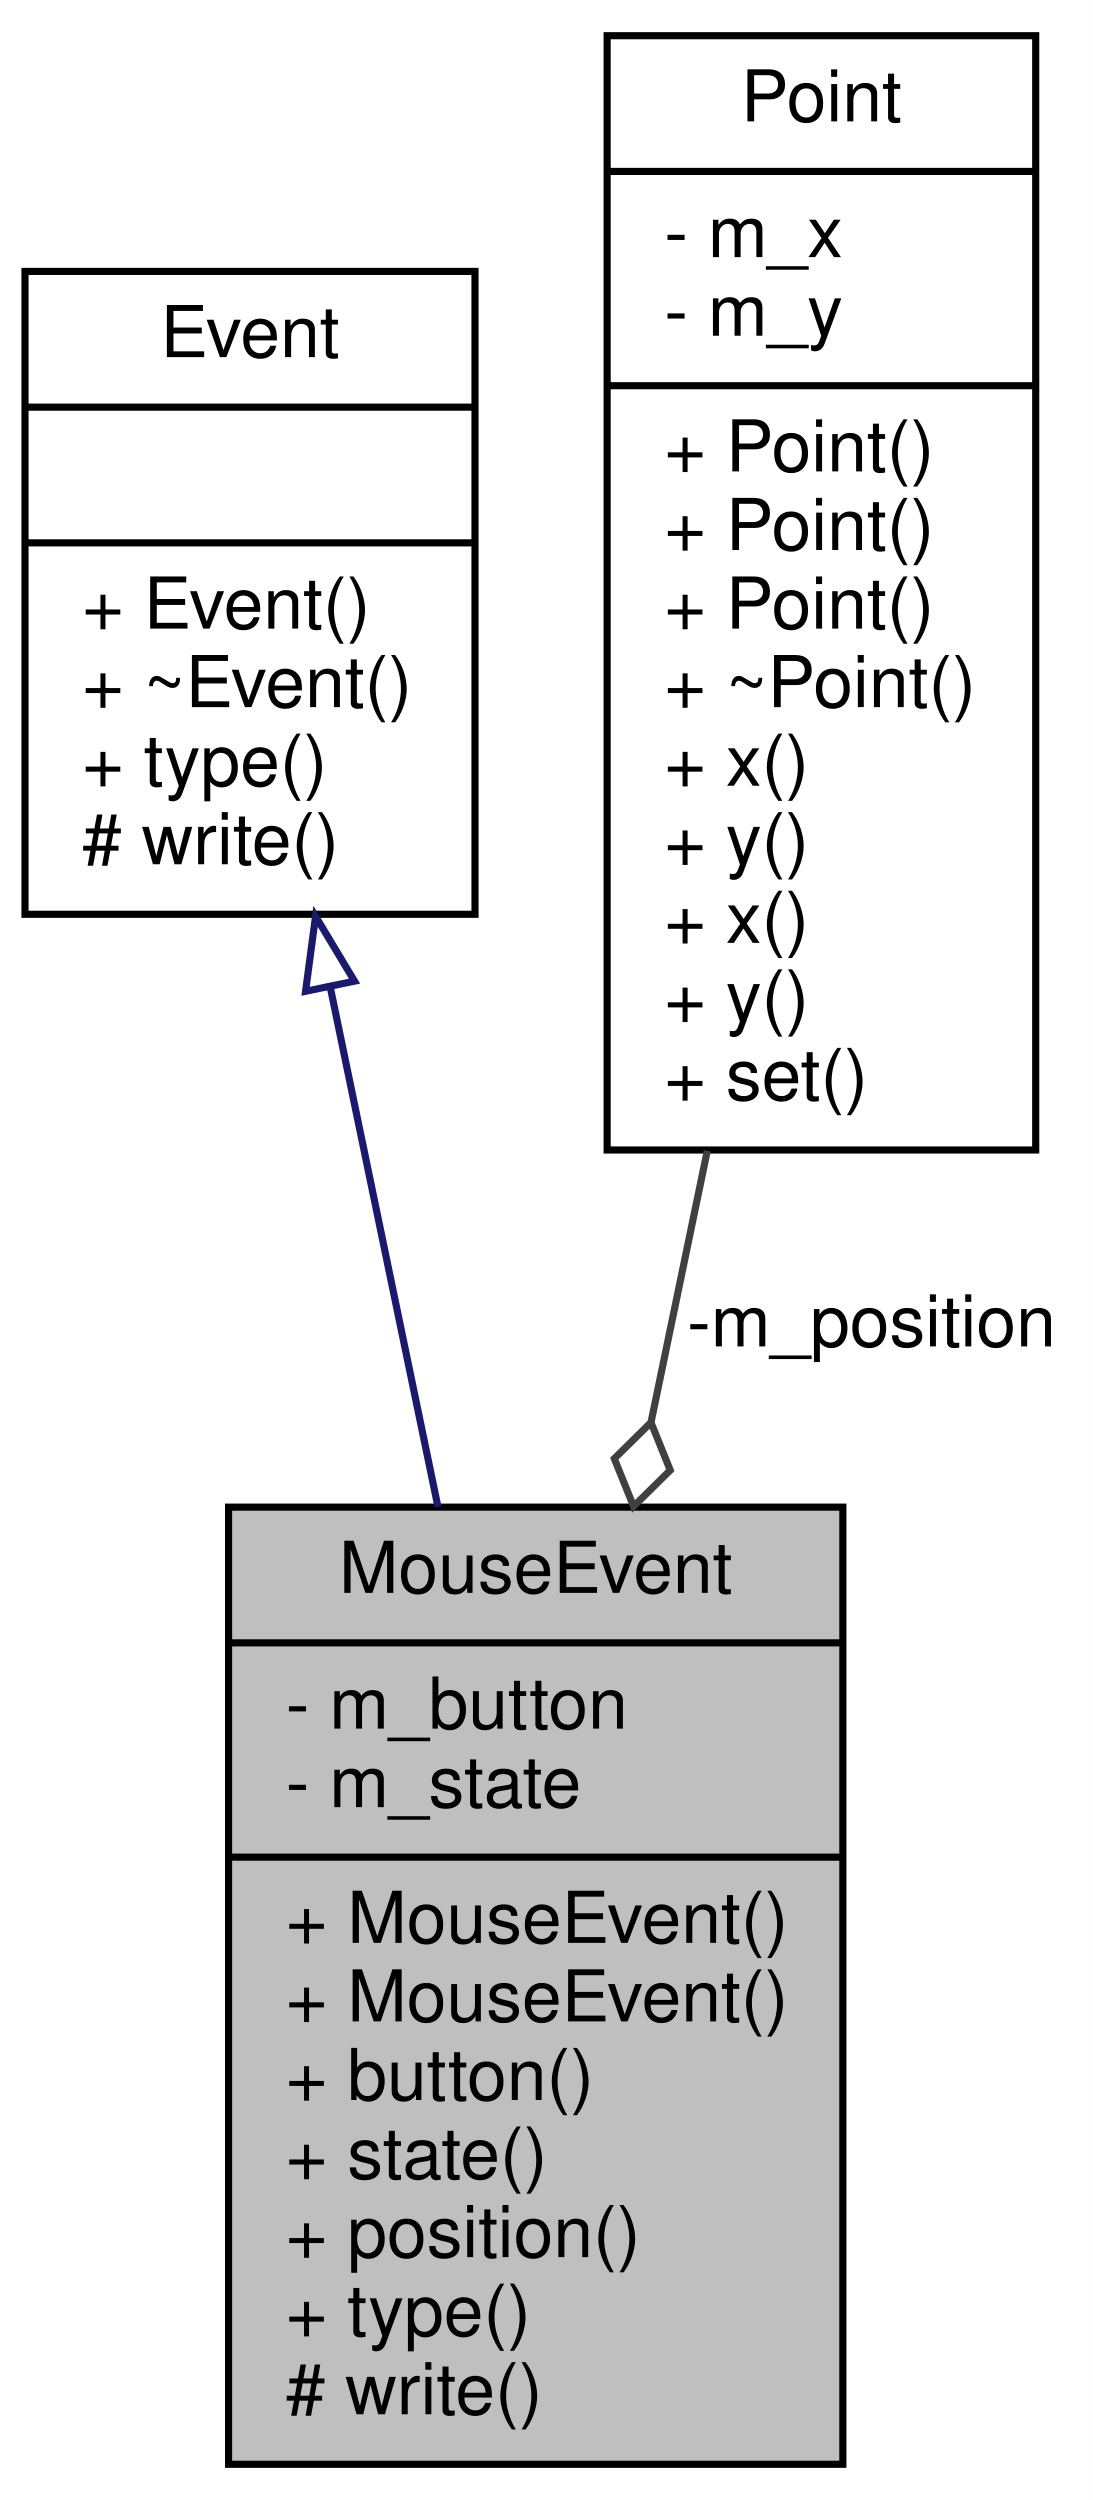
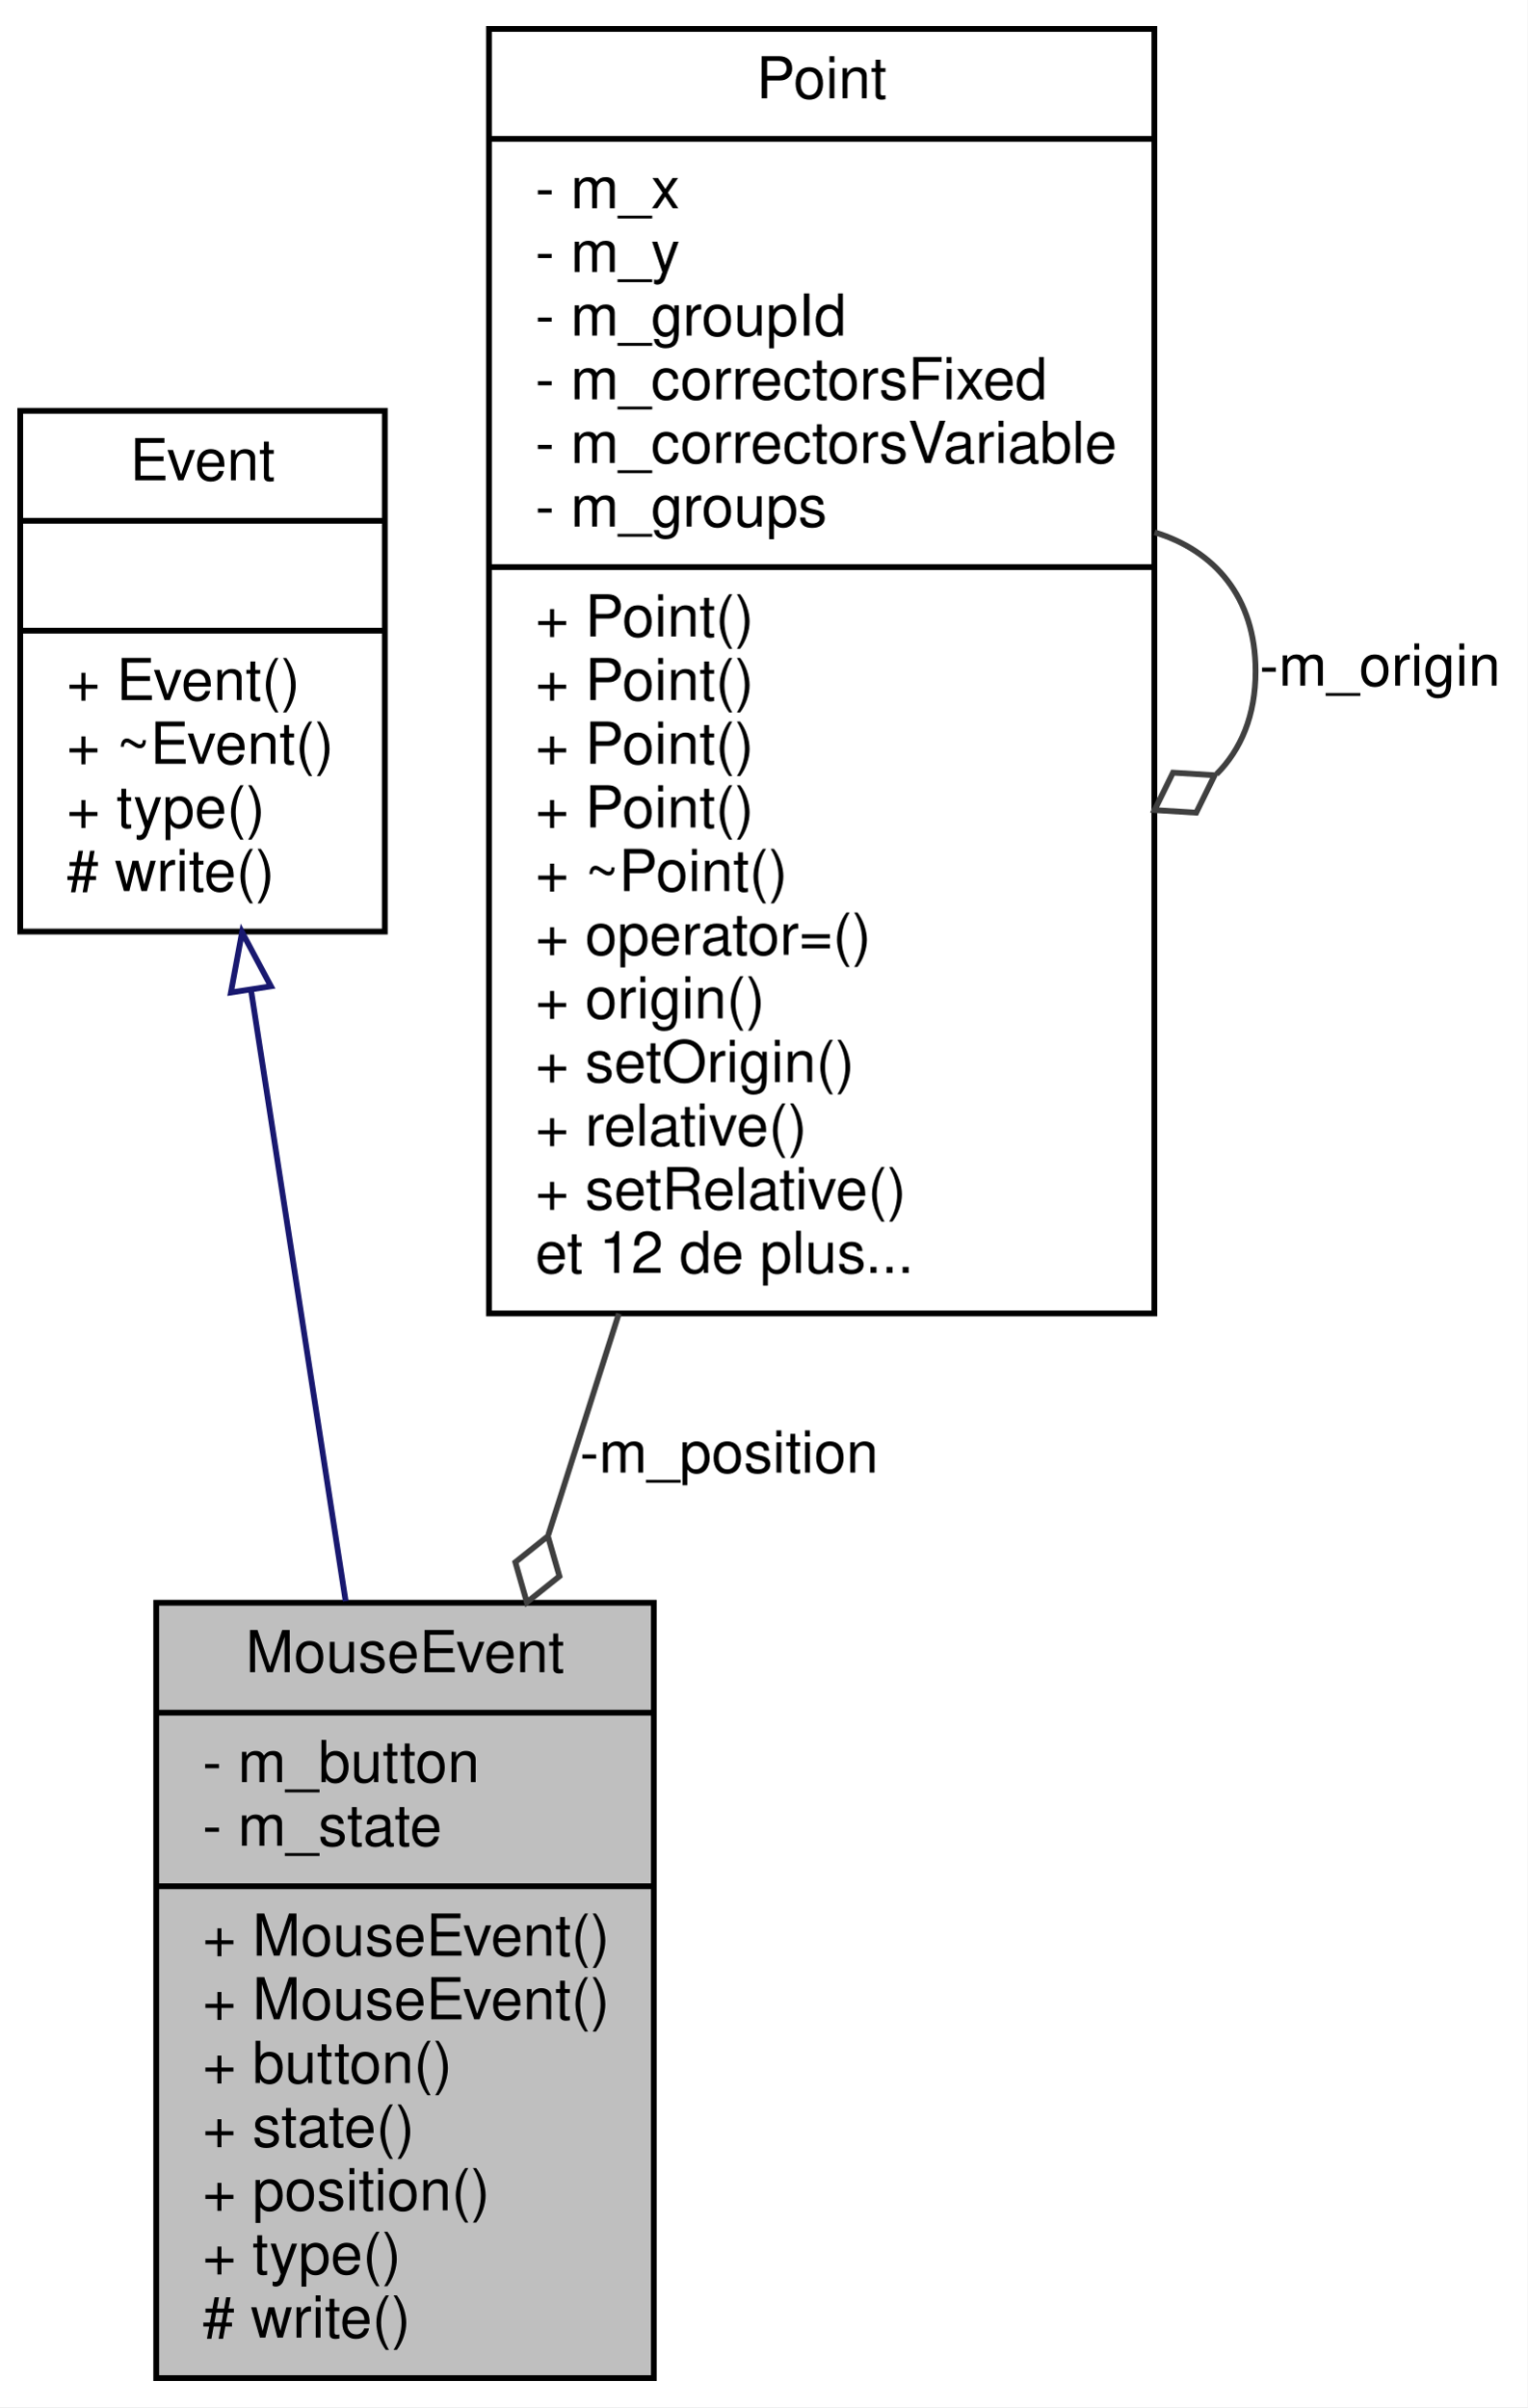
- <svg xmlns="http://www.w3.org/2000/svg" xmlns:xlink="http://www.w3.org/1999/xlink" width="153pt" height="350pt" viewBox="0.00 0.00 153.00 350.00">
-   <g id="graph0" class="graph" transform="scale(1 1) rotate(0) translate(4 346)">
-     <polygon fill="white" stroke="none" points="-4,4 -4,-346 149,-346 149,4 -4,4" />
+ <svg xmlns="http://www.w3.org/2000/svg" xmlns:xlink="http://www.w3.org/1999/xlink" width="264pt" height="416pt" viewBox="0.00 0.00 264.00 416.00">
+   <g id="graph0" class="graph" transform="scale(1 1) rotate(0) translate(4 412)">
+     <polygon fill="white" stroke="none" points="-4,4 -4,-412 260,-412 260,4 -4,4" />
    <g id="node1" class="node">
-       <polygon fill="#bfbfbf" stroke="black" points="28,-1 28,-135 114,-135 114,-1 28,-1" />
-       <text text-anchor="middle" x="71" y="-123" font-family="Helvetica,sans-Serif" font-size="10.00">MouseEvent</text>
-       <polyline fill="none" stroke="black" points="28,-116 114,-116 " />
-       <text text-anchor="start" x="36" y="-104" font-family="Helvetica,sans-Serif" font-size="10.00">- m_button</text>
-       <text text-anchor="start" x="36" y="-93" font-family="Helvetica,sans-Serif" font-size="10.00">- m_state</text>
-       <polyline fill="none" stroke="black" points="28,-86 114,-86 " />
-       <text text-anchor="start" x="36" y="-74" font-family="Helvetica,sans-Serif" font-size="10.00">+ MouseEvent()</text>
-       <text text-anchor="start" x="36" y="-63" font-family="Helvetica,sans-Serif" font-size="10.00">+ MouseEvent()</text>
-       <text text-anchor="start" x="36" y="-52" font-family="Helvetica,sans-Serif" font-size="10.00">+ button()</text>
-       <text text-anchor="start" x="36" y="-41" font-family="Helvetica,sans-Serif" font-size="10.00">+ state()</text>
-       <text text-anchor="start" x="36" y="-30" font-family="Helvetica,sans-Serif" font-size="10.00">+ position()</text>
-       <text text-anchor="start" x="36" y="-19" font-family="Helvetica,sans-Serif" font-size="10.00">+ type()</text>
-       <text text-anchor="start" x="36" y="-8" font-family="Helvetica,sans-Serif" font-size="10.00"># write()</text>
+       <polygon fill="#bfbfbf" stroke="black" points="23,-1 23,-135 109,-135 109,-1 23,-1" />
+       <text text-anchor="middle" x="66" y="-123" font-family="Helvetica,sans-Serif" font-size="10.00">MouseEvent</text>
+       <polyline fill="none" stroke="black" points="23,-116 109,-116 " />
+       <text text-anchor="start" x="31" y="-104" font-family="Helvetica,sans-Serif" font-size="10.00">- m_button</text>
+       <text text-anchor="start" x="31" y="-93" font-family="Helvetica,sans-Serif" font-size="10.00">- m_state</text>
+       <polyline fill="none" stroke="black" points="23,-86 109,-86 " />
+       <text text-anchor="start" x="31" y="-74" font-family="Helvetica,sans-Serif" font-size="10.00">+ MouseEvent()</text>
+       <text text-anchor="start" x="31" y="-63" font-family="Helvetica,sans-Serif" font-size="10.00">+ MouseEvent()</text>
+       <text text-anchor="start" x="31" y="-52" font-family="Helvetica,sans-Serif" font-size="10.00">+ button()</text>
+       <text text-anchor="start" x="31" y="-41" font-family="Helvetica,sans-Serif" font-size="10.00">+ state()</text>
+       <text text-anchor="start" x="31" y="-30" font-family="Helvetica,sans-Serif" font-size="10.00">+ position()</text>
+       <text text-anchor="start" x="31" y="-19" font-family="Helvetica,sans-Serif" font-size="10.00">+ type()</text>
+       <text text-anchor="start" x="31" y="-8" font-family="Helvetica,sans-Serif" font-size="10.00"># write()</text>
    </g>
    <g id="node2" class="node">
      <g id="a_node2">
        <a xlink:href="class_event.html" target="_top" xlink:title="Permet la gestion des evenements. ">
-           <polygon fill="white" stroke="black" points="-0.5,-218 -0.5,-308 62.5,-308 62.5,-218 -0.5,-218" />
-           <text text-anchor="middle" x="31" y="-296" font-family="Helvetica,sans-Serif" font-size="10.00">Event</text>
-           <polyline fill="none" stroke="black" points="-0.5,-289 62.5,-289 " />
-           <text text-anchor="middle" x="31" y="-277" font-family="Helvetica,sans-Serif" font-size="10.00"> </text>
-           <polyline fill="none" stroke="black" points="-0.5,-270 62.5,-270 " />
-           <text text-anchor="start" x="7.5" y="-258" font-family="Helvetica,sans-Serif" font-size="10.00">+ Event()</text>
-           <text text-anchor="start" x="7.5" y="-247" font-family="Helvetica,sans-Serif" font-size="10.00">+ ~Event()</text>
-           <text text-anchor="start" x="7.5" y="-236" font-family="Helvetica,sans-Serif" font-size="10.00">+ type()</text>
-           <text text-anchor="start" x="7.5" y="-225" font-family="Helvetica,sans-Serif" font-size="10.00"># write()</text>
+           <polygon fill="white" stroke="black" points="-0.5,-251 -0.5,-341 62.5,-341 62.5,-251 -0.5,-251" />
+           <text text-anchor="middle" x="31" y="-329" font-family="Helvetica,sans-Serif" font-size="10.00">Event</text>
+           <polyline fill="none" stroke="black" points="-0.5,-322 62.5,-322 " />
+           <text text-anchor="middle" x="31" y="-310" font-family="Helvetica,sans-Serif" font-size="10.00"> </text>
+           <polyline fill="none" stroke="black" points="-0.5,-303 62.5,-303 " />
+           <text text-anchor="start" x="7.5" y="-291" font-family="Helvetica,sans-Serif" font-size="10.00">+ Event()</text>
+           <text text-anchor="start" x="7.5" y="-280" font-family="Helvetica,sans-Serif" font-size="10.00">+ ~Event()</text>
+           <text text-anchor="start" x="7.5" y="-269" font-family="Helvetica,sans-Serif" font-size="10.00">+ type()</text>
+           <text text-anchor="start" x="7.5" y="-258" font-family="Helvetica,sans-Serif" font-size="10.00"># write()</text>
        </a>
      </g>
    </g>
    <g id="edge1" class="edge">
-       <path fill="none" stroke="midnightblue" d="M42.264,-207.651C46.939,-185.094 52.407,-158.713 57.31,-135.053" />
-       <polygon fill="none" stroke="midnightblue" points="38.779,-207.22 40.177,-217.722 45.633,-208.64 38.779,-207.22" />
+       <path fill="none" stroke="midnightblue" d="M39.376,-240.913C44.288,-209.2 50.53,-168.893 55.735,-135.28" />
+       <polygon fill="none" stroke="midnightblue" points="35.903,-240.471 37.831,-250.888 42.821,-241.542 35.903,-240.471" />
    </g>
    <g id="node3" class="node">
      <g id="a_node3">
        <a xlink:href="class_point.html" target="_top" xlink:title="Représente un point (x, y) ">
-           <polygon fill="white" stroke="black" points="81,-185 81,-341 141,-341 141,-185 81,-185" />
-           <text text-anchor="middle" x="111" y="-329" font-family="Helvetica,sans-Serif" font-size="10.00">Point</text>
-           <polyline fill="none" stroke="black" points="81,-322 141,-322 " />
-           <text text-anchor="start" x="89" y="-310" font-family="Helvetica,sans-Serif" font-size="10.00">- m_x</text>
-           <text text-anchor="start" x="89" y="-299" font-family="Helvetica,sans-Serif" font-size="10.00">- m_y</text>
-           <polyline fill="none" stroke="black" points="81,-292 141,-292 " />
-           <text text-anchor="start" x="89" y="-280" font-family="Helvetica,sans-Serif" font-size="10.00">+ Point()</text>
-           <text text-anchor="start" x="89" y="-269" font-family="Helvetica,sans-Serif" font-size="10.00">+ Point()</text>
-           <text text-anchor="start" x="89" y="-258" font-family="Helvetica,sans-Serif" font-size="10.00">+ Point()</text>
-           <text text-anchor="start" x="89" y="-247" font-family="Helvetica,sans-Serif" font-size="10.00">+ ~Point()</text>
-           <text text-anchor="start" x="89" y="-236" font-family="Helvetica,sans-Serif" font-size="10.00">+ x()</text>
-           <text text-anchor="start" x="89" y="-225" font-family="Helvetica,sans-Serif" font-size="10.00">+ y()</text>
-           <text text-anchor="start" x="89" y="-214" font-family="Helvetica,sans-Serif" font-size="10.00">+ x()</text>
-           <text text-anchor="start" x="89" y="-203" font-family="Helvetica,sans-Serif" font-size="10.00">+ y()</text>
-           <text text-anchor="start" x="89" y="-192" font-family="Helvetica,sans-Serif" font-size="10.00">+ set()</text>
+           <polygon fill="white" stroke="black" points="80.5,-185 80.5,-407 195.5,-407 195.5,-185 80.5,-185" />
+           <text text-anchor="middle" x="138" y="-395" font-family="Helvetica,sans-Serif" font-size="10.00">Point</text>
+           <polyline fill="none" stroke="black" points="80.5,-388 195.5,-388 " />
+           <text text-anchor="start" x="88.5" y="-376" font-family="Helvetica,sans-Serif" font-size="10.00">- m_x</text>
+           <text text-anchor="start" x="88.5" y="-365" font-family="Helvetica,sans-Serif" font-size="10.00">- m_y</text>
+           <text text-anchor="start" x="88.5" y="-354" font-family="Helvetica,sans-Serif" font-size="10.00">- m_groupId</text>
+           <text text-anchor="start" x="88.5" y="-343" font-family="Helvetica,sans-Serif" font-size="10.00">- m_correctorsFixed</text>
+           <text text-anchor="start" x="88.5" y="-332" font-family="Helvetica,sans-Serif" font-size="10.00">- m_correctorsVariable</text>
+           <text text-anchor="start" x="88.5" y="-321" font-family="Helvetica,sans-Serif" font-size="10.00">- m_groups</text>
+           <polyline fill="none" stroke="black" points="80.5,-314 195.5,-314 " />
+           <text text-anchor="start" x="88.5" y="-302" font-family="Helvetica,sans-Serif" font-size="10.00">+ Point()</text>
+           <text text-anchor="start" x="88.5" y="-291" font-family="Helvetica,sans-Serif" font-size="10.00">+ Point()</text>
+           <text text-anchor="start" x="88.5" y="-280" font-family="Helvetica,sans-Serif" font-size="10.00">+ Point()</text>
+           <text text-anchor="start" x="88.5" y="-269" font-family="Helvetica,sans-Serif" font-size="10.00">+ Point()</text>
+           <text text-anchor="start" x="88.5" y="-258" font-family="Helvetica,sans-Serif" font-size="10.00">+ ~Point()</text>
+           <text text-anchor="start" x="88.5" y="-247" font-family="Helvetica,sans-Serif" font-size="10.00">+ operator=()</text>
+           <text text-anchor="start" x="88.5" y="-236" font-family="Helvetica,sans-Serif" font-size="10.00">+ origin()</text>
+           <text text-anchor="start" x="88.5" y="-225" font-family="Helvetica,sans-Serif" font-size="10.00">+ setOrigin()</text>
+           <text text-anchor="start" x="88.5" y="-214" font-family="Helvetica,sans-Serif" font-size="10.00">+ relative()</text>
+           <text text-anchor="start" x="88.5" y="-203" font-family="Helvetica,sans-Serif" font-size="10.00">+ setRelative()</text>
+           <text text-anchor="start" x="88.5" y="-192" font-family="Helvetica,sans-Serif" font-size="10.00">et 12 de plus...</text>
        </a>
      </g>
    </g>
    <g id="edge2" class="edge">
-       <path fill="none" stroke="#404040" d="M95.019,-184.889C92.43,-172.397 89.747,-159.453 87.154,-146.941" />
-       <polygon fill="none" stroke="#404040" points="87.136,-146.857 82.002,-141.794 84.701,-135.107 89.835,-140.17 87.136,-146.857" />
-       <text text-anchor="middle" x="118" y="-157.5" font-family="Helvetica,sans-Serif" font-size="10.00"> -m_position</text>
+       <path fill="none" stroke="#404040" d="M102.949,-184.979C98.83,-172.049 94.694,-159.066 90.757,-146.709" />
+       <polygon fill="none" stroke="#404040" points="90.693,-146.51 85.061,-142.007 87.051,-135.076 92.683,-139.579 90.693,-146.51" />
+       <text text-anchor="middle" x="122" y="-157.5" font-family="Helvetica,sans-Serif" font-size="10.00"> -m_position</text>
+     </g>
+     <g id="edge3" class="edge">
+       <path fill="none" stroke="#404040" d="M195.544,-320.004C205.822,-316.884 213,-308.883 213,-296 213,-288.351 210.469,-282.423 206.262,-278.215" />
+       <polygon fill="none" stroke="#404040" points="205.923,-278.019 198.726,-278.467 195.544,-271.996 202.742,-271.548 205.923,-278.019" />
+       <text text-anchor="middle" x="234.5" y="-293.5" font-family="Helvetica,sans-Serif" font-size="10.00"> -m_origin</text>
    </g>
  </g>
</svg>
